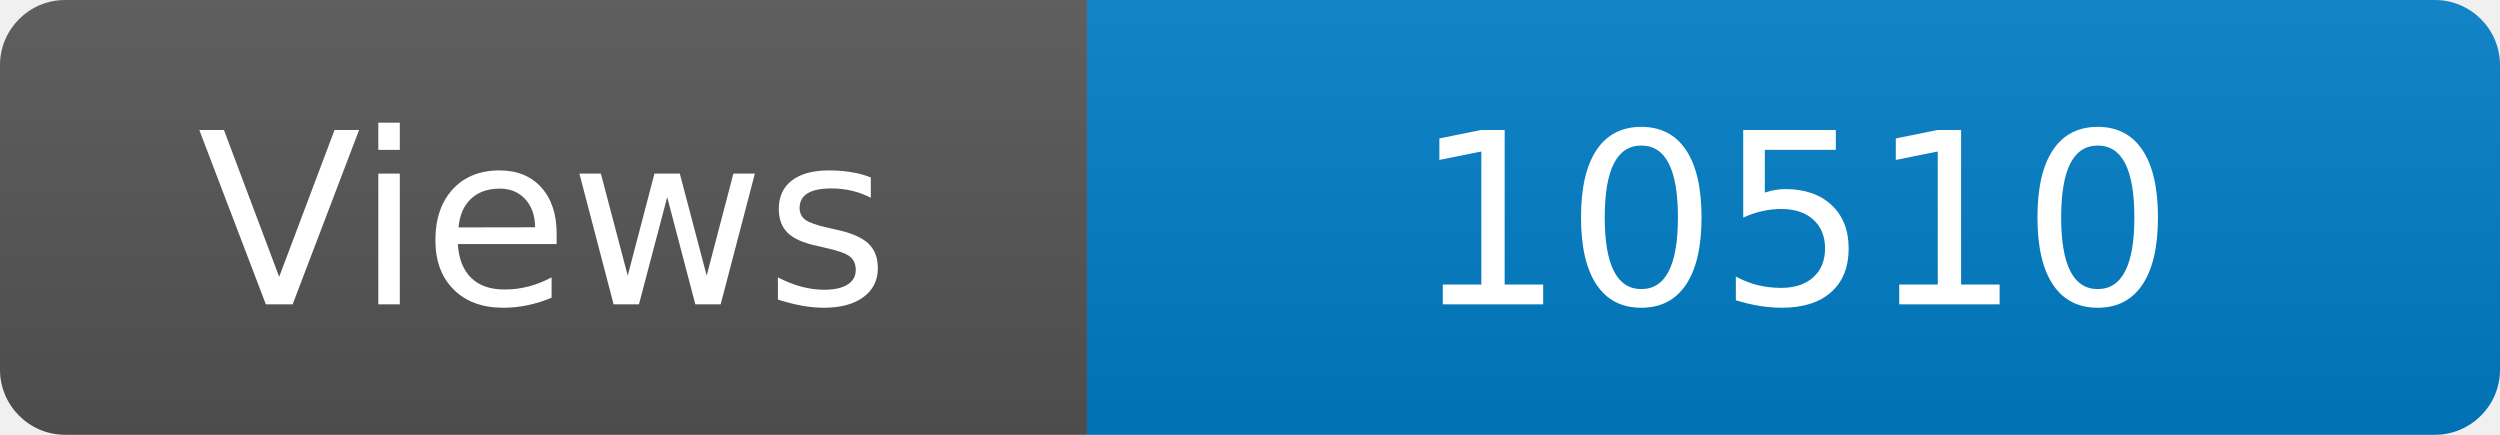
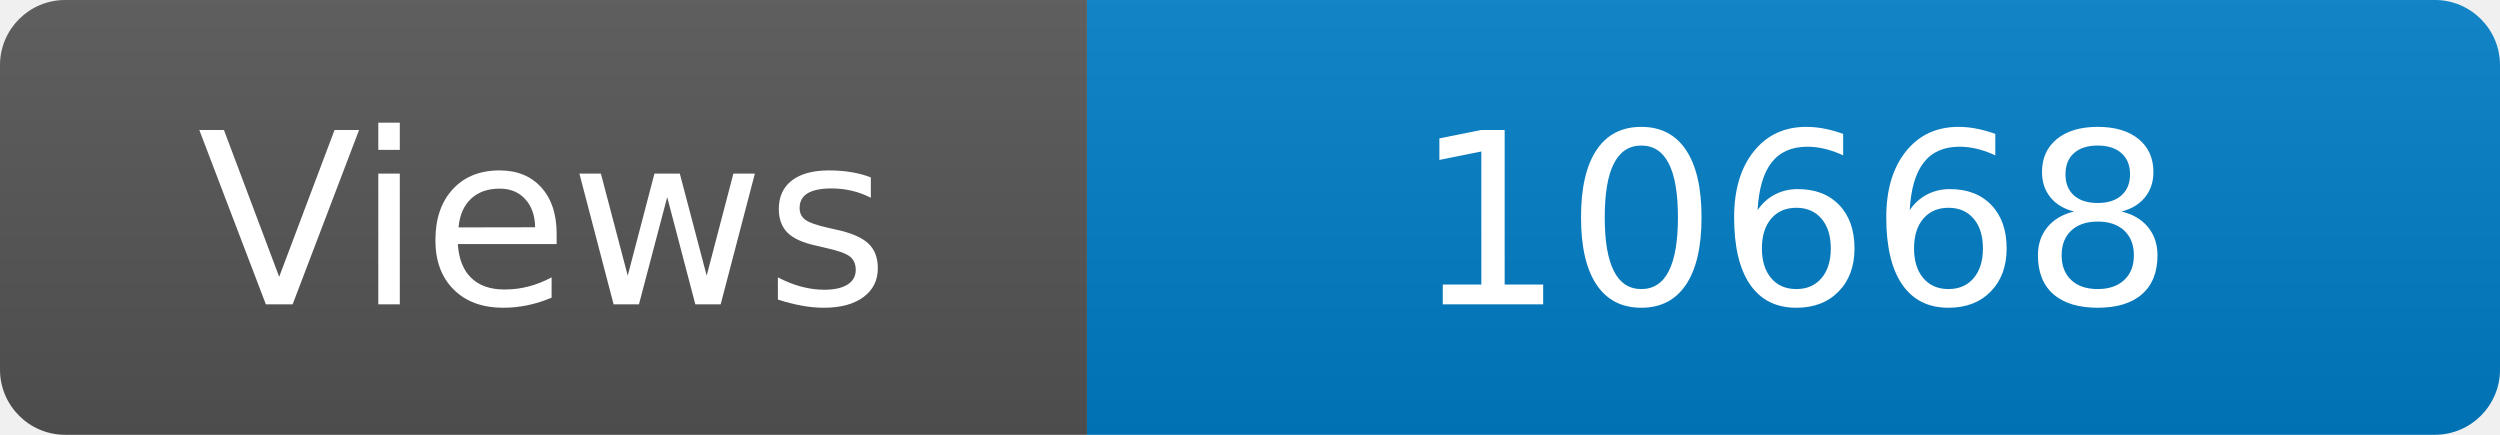
<svg xmlns="http://www.w3.org/2000/svg" width="115" height="20" role="img" aria-label="Maintained?: yes">
  <linearGradient id="s" x2="0" y2="100%">
    <stop offset="0" stop-color="#bbb" stop-opacity=".1" />
    <stop offset="1" stop-opacity=".1" />
  </linearGradient>
  <clipPath id="r">
    <rect width="115" height="20" rx="3" fill="#fff" />
  </clipPath>
  <g clip-path="url(#r)">
    <rect width="50" height="20" fill="#555" />
    <rect x="50" width="160" height="20" fill="#007ec6" />
    <rect width="115" height="20" fill="url(#s)" />
  </g>
  <g fill="#fff" text-anchor="middle" font-family="Verdana,Geneva,DejaVu Sans,sans-serif" font-size="110">
    <text x="250" y="140" transform="scale(.1)" fill="#fff">Views</text>
-     <text x="825" y="140" transform="scale(.1)" fill="#fff">10510</text>
+     <text x="825" y="140" transform="scale(.1)" fill="#fff">10668</text>
  </g>
</svg>
